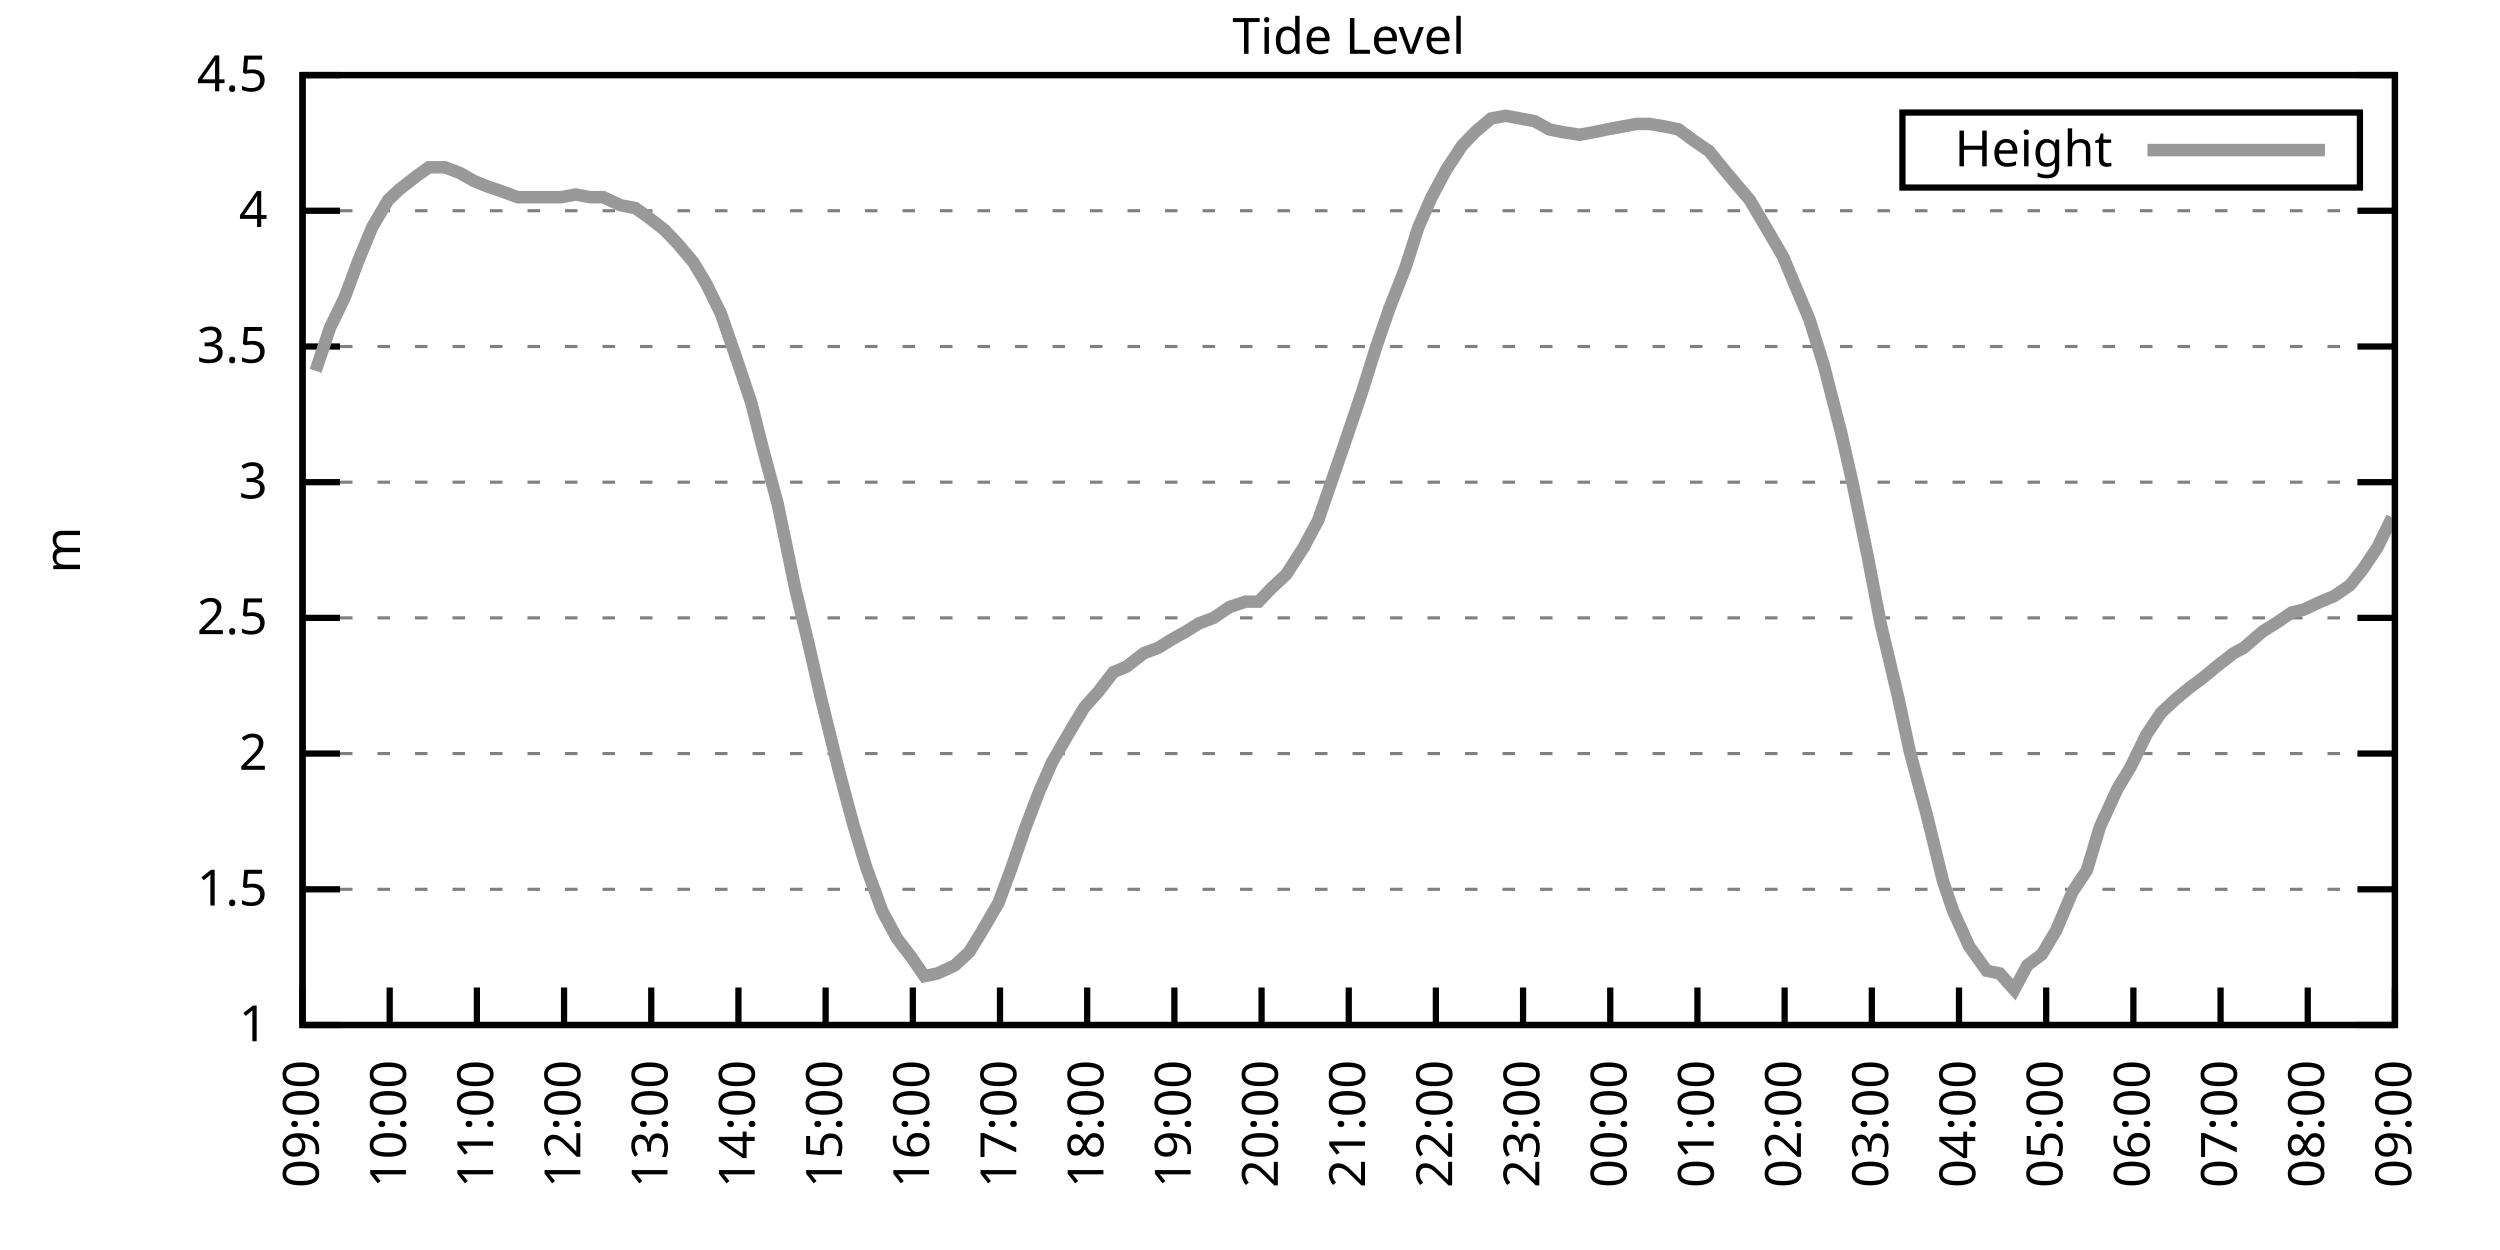
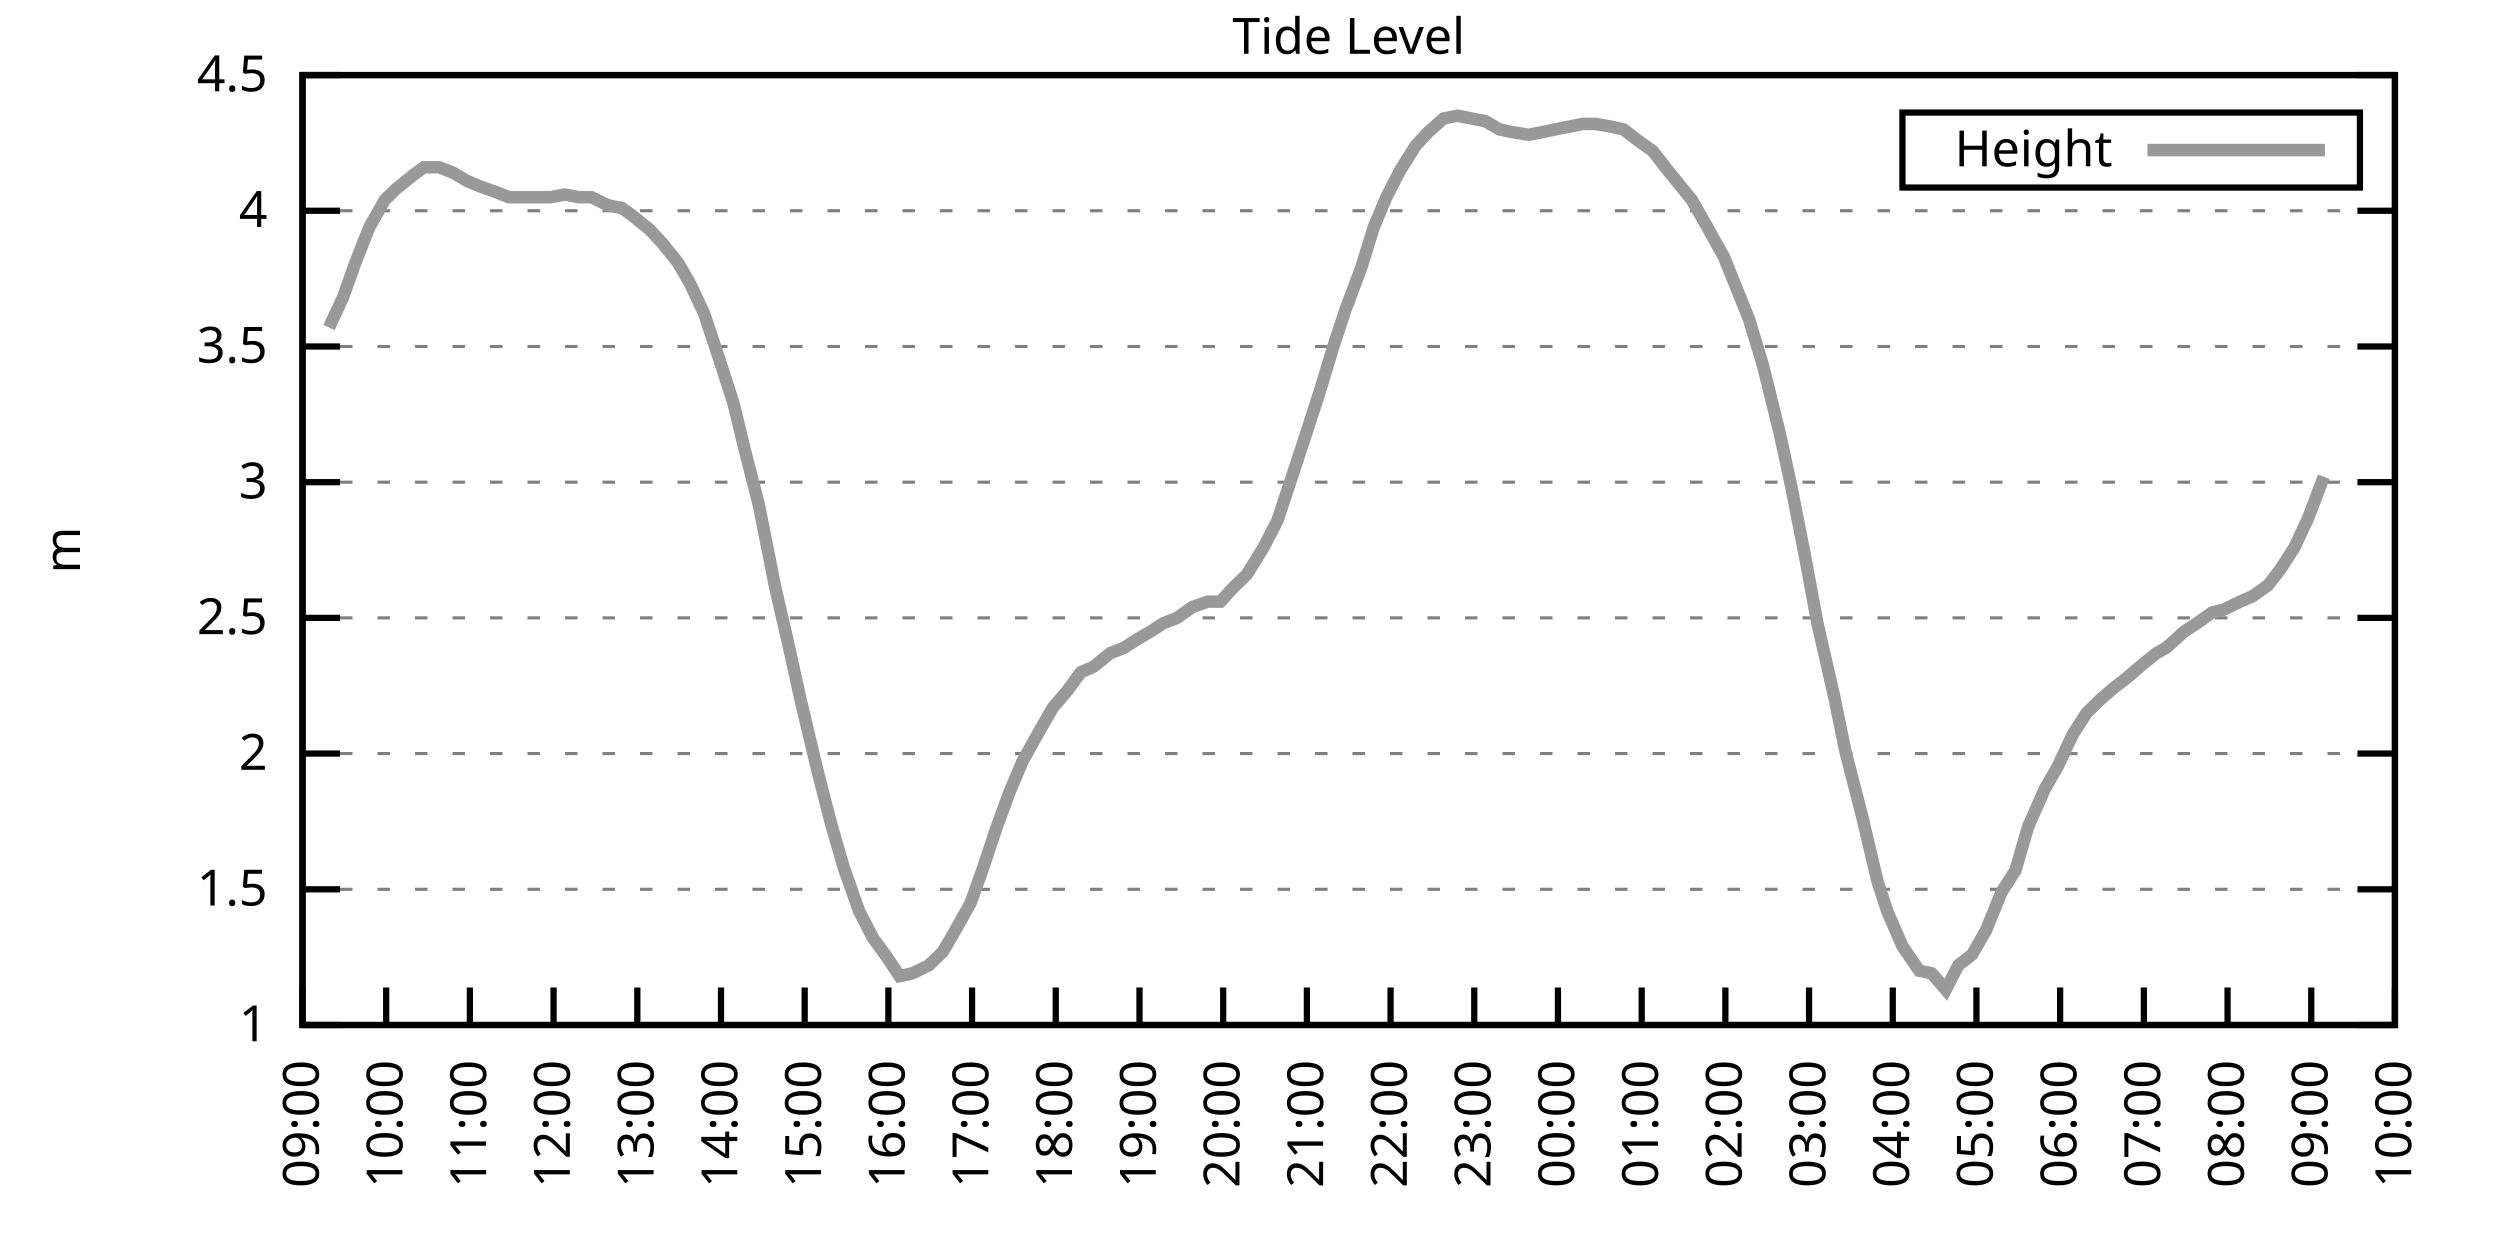
<svg xmlns="http://www.w3.org/2000/svg" xmlns:xlink="http://www.w3.org/1999/xlink" width="400" height="200" viewBox="0 0 400 200">
  <g id="gnuplot_canvas">
    <rect x="0" y="0" width="400" height="200" fill="none" />
    <defs>
      <circle id="gpDot" r="0.5" stroke-width="0.5" stroke="currentColor" />
      <path id="gpPt0" stroke-width="0.333" stroke="currentColor" d="M-1,0 h2 M0,-1 v2" />
      <path id="gpPt1" stroke-width="0.333" stroke="currentColor" d="M-1,-1 L1,1 M1,-1 L-1,1" />
      <path id="gpPt2" stroke-width="0.333" stroke="currentColor" d="M-1,0 L1,0 M0,-1 L0,1 M-1,-1 L1,1 M-1,1 L1,-1" />
      <rect id="gpPt3" stroke-width="0.333" stroke="currentColor" x="-1" y="-1" width="2" height="2" />
      <rect id="gpPt4" stroke-width="0.333" stroke="currentColor" fill="currentColor" x="-1" y="-1" width="2" height="2" />
      <circle id="gpPt5" stroke-width="0.333" stroke="currentColor" cx="0" cy="0" r="1" />
      <use xlink:href="#gpPt5" id="gpPt6" fill="currentColor" stroke="none" />
      <path id="gpPt7" stroke-width="0.333" stroke="currentColor" d="M0,-1.33 L-1.33,0.67 L1.33,0.67 z" />
      <use xlink:href="#gpPt7" id="gpPt8" fill="currentColor" stroke="none" />
      <use xlink:href="#gpPt7" id="gpPt9" stroke="currentColor" transform="rotate(180)" />
      <use xlink:href="#gpPt9" id="gpPt10" fill="currentColor" stroke="none" />
      <use xlink:href="#gpPt3" id="gpPt11" stroke="currentColor" transform="rotate(45)" />
      <use xlink:href="#gpPt11" id="gpPt12" fill="currentColor" stroke="none" />
      <path id="gpPt13" stroke-width="0.333" stroke="currentColor" d="M0,1.330 L1.265,0.411 L0.782,-1.067 L-0.782,-1.076 L-1.265,0.411 z" />
      <use xlink:href="#gpPt13" id="gpPt14" fill="currentColor" stroke="none" />
      <filter id="textbox" filterUnits="objectBoundingBox" x="0" y="0" height="1" width="1">
        <feFlood flood-color="white" flood-opacity="1" result="bgnd" />
        <feComposite in="SourceGraphic" in2="bgnd" operator="atop" />
      </filter>
      <filter id="greybox" filterUnits="objectBoundingBox" x="0" y="0" height="1" width="1">
        <feFlood flood-color="lightgrey" flood-opacity="1" result="grey" />
        <feComposite in="SourceGraphic" in2="grey" operator="atop" />
      </filter>
    </defs>
    <g fill="none" color="white" stroke="currentColor" stroke-width="1.00" stroke-linecap="butt" stroke-linejoin="miter">
</g>
    <g fill="none" color="black" stroke="currentColor" stroke-width="1.00" stroke-linecap="butt" stroke-linejoin="miter">
      <g stroke="none" shape-rendering="crispEdges">
        <polygon fill="rgb(255, 255, 255)" points="48.40,164.00 383.18,164.00 383.18,12.02 48.40,12.02 " />
      </g>
    </g>
    <g fill="none" color="black" stroke="currentColor" stroke-width="1.00" stroke-linecap="butt" stroke-linejoin="miter">
</g>
    <g fill="none" color="black" stroke="black" stroke-width="0.50" stroke-linecap="butt" stroke-linejoin="miter">
</g>
    <g fill="none" color="gray" stroke="currentColor" stroke-width="0.50" stroke-linecap="butt" stroke-linejoin="miter">
      <path stroke="gray" stroke-dasharray="2,4" class="gridline" d="M48.40,164.00 L383.19,164.00  " />
    </g>
    <g fill="none" color="gray" stroke="gray" stroke-width="1.00" stroke-linecap="butt" stroke-linejoin="miter">
</g>
    <g fill="none" color="black" stroke="currentColor" stroke-width="1.00" stroke-linecap="butt" stroke-linejoin="miter">
      <path stroke="black" d="M48.40,164.00 L54.40,164.00 M383.19,164.00 L377.19,164.00  " />
      <g transform="translate(42.80,166.60)" stroke="none" fill="black" font-family="Sans" font-size="8.00" text-anchor="end">
        <text>
          <tspan font-family="Sans"> 1</tspan>
        </text>
      </g>
    </g>
    <g fill="none" color="black" stroke="currentColor" stroke-width="1.00" stroke-linecap="butt" stroke-linejoin="miter">
</g>
    <g fill="none" color="black" stroke="black" stroke-width="0.50" stroke-linecap="butt" stroke-linejoin="miter">
</g>
    <g fill="none" color="gray" stroke="currentColor" stroke-width="0.50" stroke-linecap="butt" stroke-linejoin="miter">
      <path stroke="gray" stroke-dasharray="2,4" class="gridline" d="M48.40,142.29 L383.19,142.29  " />
    </g>
    <g fill="none" color="gray" stroke="gray" stroke-width="1.00" stroke-linecap="butt" stroke-linejoin="miter">
</g>
    <g fill="none" color="black" stroke="currentColor" stroke-width="1.00" stroke-linecap="butt" stroke-linejoin="miter">
      <path stroke="black" d="M48.40,142.29 L54.40,142.29 M383.19,142.29 L377.19,142.29  " />
      <g transform="translate(42.80,144.89)" stroke="none" fill="black" font-family="Sans" font-size="8.00" text-anchor="end">
        <text>
          <tspan font-family="Sans"> 1.5</tspan>
        </text>
      </g>
    </g>
    <g fill="none" color="black" stroke="currentColor" stroke-width="1.00" stroke-linecap="butt" stroke-linejoin="miter">
</g>
    <g fill="none" color="black" stroke="black" stroke-width="0.50" stroke-linecap="butt" stroke-linejoin="miter">
</g>
    <g fill="none" color="gray" stroke="currentColor" stroke-width="0.50" stroke-linecap="butt" stroke-linejoin="miter">
      <path stroke="gray" stroke-dasharray="2,4" class="gridline" d="M48.40,120.57 L383.19,120.57  " />
    </g>
    <g fill="none" color="gray" stroke="gray" stroke-width="1.00" stroke-linecap="butt" stroke-linejoin="miter">
</g>
    <g fill="none" color="black" stroke="currentColor" stroke-width="1.00" stroke-linecap="butt" stroke-linejoin="miter">
      <path stroke="black" d="M48.40,120.57 L54.40,120.57 M383.19,120.57 L377.19,120.57  " />
      <g transform="translate(42.80,123.17)" stroke="none" fill="black" font-family="Sans" font-size="8.00" text-anchor="end">
        <text>
          <tspan font-family="Sans"> 2</tspan>
        </text>
      </g>
    </g>
    <g fill="none" color="black" stroke="currentColor" stroke-width="1.00" stroke-linecap="butt" stroke-linejoin="miter">
</g>
    <g fill="none" color="black" stroke="black" stroke-width="0.50" stroke-linecap="butt" stroke-linejoin="miter">
</g>
    <g fill="none" color="gray" stroke="currentColor" stroke-width="0.50" stroke-linecap="butt" stroke-linejoin="miter">
      <path stroke="gray" stroke-dasharray="2,4" class="gridline" d="M48.40,98.86 L383.19,98.86  " />
    </g>
    <g fill="none" color="gray" stroke="gray" stroke-width="1.00" stroke-linecap="butt" stroke-linejoin="miter">
</g>
    <g fill="none" color="black" stroke="currentColor" stroke-width="1.00" stroke-linecap="butt" stroke-linejoin="miter">
      <path stroke="black" d="M48.40,98.86 L54.40,98.86 M383.19,98.86 L377.19,98.86  " />
      <g transform="translate(42.80,101.46)" stroke="none" fill="black" font-family="Sans" font-size="8.00" text-anchor="end">
        <text>
          <tspan font-family="Sans"> 2.5</tspan>
        </text>
      </g>
    </g>
    <g fill="none" color="black" stroke="currentColor" stroke-width="1.00" stroke-linecap="butt" stroke-linejoin="miter">
</g>
    <g fill="none" color="black" stroke="black" stroke-width="0.50" stroke-linecap="butt" stroke-linejoin="miter">
</g>
    <g fill="none" color="gray" stroke="currentColor" stroke-width="0.50" stroke-linecap="butt" stroke-linejoin="miter">
      <path stroke="gray" stroke-dasharray="2,4" class="gridline" d="M48.40,77.15 L383.19,77.15  " />
    </g>
    <g fill="none" color="gray" stroke="gray" stroke-width="1.00" stroke-linecap="butt" stroke-linejoin="miter">
</g>
    <g fill="none" color="black" stroke="currentColor" stroke-width="1.00" stroke-linecap="butt" stroke-linejoin="miter">
      <path stroke="black" d="M48.40,77.15 L54.40,77.15 M383.19,77.15 L377.19,77.15  " />
      <g transform="translate(42.80,79.75)" stroke="none" fill="black" font-family="Sans" font-size="8.00" text-anchor="end">
        <text>
          <tspan font-family="Sans"> 3</tspan>
        </text>
      </g>
    </g>
    <g fill="none" color="black" stroke="currentColor" stroke-width="1.00" stroke-linecap="butt" stroke-linejoin="miter">
</g>
    <g fill="none" color="black" stroke="black" stroke-width="0.50" stroke-linecap="butt" stroke-linejoin="miter">
</g>
    <g fill="none" color="gray" stroke="currentColor" stroke-width="0.50" stroke-linecap="butt" stroke-linejoin="miter">
      <path stroke="gray" stroke-dasharray="2,4" class="gridline" d="M48.40,55.44 L383.19,55.44  " />
    </g>
    <g fill="none" color="gray" stroke="gray" stroke-width="1.00" stroke-linecap="butt" stroke-linejoin="miter">
</g>
    <g fill="none" color="black" stroke="currentColor" stroke-width="1.00" stroke-linecap="butt" stroke-linejoin="miter">
      <path stroke="black" d="M48.40,55.44 L54.40,55.44 M383.19,55.44 L377.19,55.44  " />
      <g transform="translate(42.80,58.04)" stroke="none" fill="black" font-family="Sans" font-size="8.00" text-anchor="end">
        <text>
          <tspan font-family="Sans"> 3.5</tspan>
        </text>
      </g>
    </g>
    <g fill="none" color="black" stroke="currentColor" stroke-width="1.00" stroke-linecap="butt" stroke-linejoin="miter">
</g>
    <g fill="none" color="black" stroke="black" stroke-width="0.50" stroke-linecap="butt" stroke-linejoin="miter">
</g>
    <g fill="none" color="gray" stroke="currentColor" stroke-width="0.50" stroke-linecap="butt" stroke-linejoin="miter">
      <path stroke="gray" stroke-dasharray="2,4" class="gridline" d="M48.40,33.72 L383.19,33.72  " />
    </g>
    <g fill="none" color="gray" stroke="gray" stroke-width="1.00" stroke-linecap="butt" stroke-linejoin="miter">
</g>
    <g fill="none" color="black" stroke="currentColor" stroke-width="1.00" stroke-linecap="butt" stroke-linejoin="miter">
      <path stroke="black" d="M48.40,33.72 L54.40,33.72 M383.19,33.72 L377.19,33.72  " />
      <g transform="translate(42.80,36.32)" stroke="none" fill="black" font-family="Sans" font-size="8.00" text-anchor="end">
        <text>
          <tspan font-family="Sans"> 4</tspan>
        </text>
      </g>
    </g>
    <g fill="none" color="black" stroke="currentColor" stroke-width="1.00" stroke-linecap="butt" stroke-linejoin="miter">
</g>
    <g fill="none" color="black" stroke="black" stroke-width="0.50" stroke-linecap="butt" stroke-linejoin="miter">
</g>
    <g fill="none" color="gray" stroke="currentColor" stroke-width="0.50" stroke-linecap="butt" stroke-linejoin="miter">
      <path stroke="gray" stroke-dasharray="2,4" class="gridline" d="M48.40,12.01 L383.19,12.01  " />
    </g>
    <g fill="none" color="gray" stroke="gray" stroke-width="1.00" stroke-linecap="butt" stroke-linejoin="miter">
</g>
    <g fill="none" color="black" stroke="currentColor" stroke-width="1.00" stroke-linecap="butt" stroke-linejoin="miter">
      <path stroke="black" d="M48.40,12.01 L54.40,12.01 M383.19,12.01 L377.19,12.01  " />
      <g transform="translate(42.80,14.61)" stroke="none" fill="black" font-family="Sans" font-size="8.00" text-anchor="end">
        <text>
          <tspan font-family="Sans"> 4.5</tspan>
        </text>
      </g>
    </g>
    <g fill="none" color="black" stroke="currentColor" stroke-width="1.00" stroke-linecap="butt" stroke-linejoin="miter">
      <path stroke="black" d="M48.40,164.00 L48.40,158.00  " />
      <g transform="translate(51.00,169.60) rotate(270.00)" stroke="none" fill="black" font-family="Sans" font-size="8.00" text-anchor="end">
        <text>
          <tspan font-family="Sans">09:00</tspan>
        </text>
      </g>
    </g>
    <g fill="none" color="black" stroke="currentColor" stroke-width="1.00" stroke-linecap="butt" stroke-linejoin="miter">
-       <path stroke="black" d="M62.35,164.00 L62.35,158.00  " />
-       <g transform="translate(64.95,169.60) rotate(270.00)" stroke="none" fill="black" font-family="Sans" font-size="8.00" text-anchor="end">
+       <path stroke="black" d="M61.79,164.00 L61.79,158.00  " />
+       <g transform="translate(64.39,169.60) rotate(270.00)" stroke="none" fill="black" font-family="Sans" font-size="8.00" text-anchor="end">
        <text>
          <tspan font-family="Sans">10:00</tspan>
        </text>
      </g>
    </g>
    <g fill="none" color="black" stroke="currentColor" stroke-width="1.00" stroke-linecap="butt" stroke-linejoin="miter">
-       <path stroke="black" d="M76.30,164.00 L76.30,158.00  " />
-       <g transform="translate(78.90,169.60) rotate(270.00)" stroke="none" fill="black" font-family="Sans" font-size="8.00" text-anchor="end">
+       <path stroke="black" d="M75.18,164.00 L75.18,158.00  " />
+       <g transform="translate(77.78,169.60) rotate(270.00)" stroke="none" fill="black" font-family="Sans" font-size="8.00" text-anchor="end">
        <text>
          <tspan font-family="Sans">11:00</tspan>
        </text>
      </g>
    </g>
    <g fill="none" color="black" stroke="currentColor" stroke-width="1.00" stroke-linecap="butt" stroke-linejoin="miter">
-       <path stroke="black" d="M90.25,164.00 L90.25,158.00  " />
-       <g transform="translate(92.85,169.60) rotate(270.00)" stroke="none" fill="black" font-family="Sans" font-size="8.00" text-anchor="end">
+       <path stroke="black" d="M88.57,164.00 L88.57,158.00  " />
+       <g transform="translate(91.17,169.60) rotate(270.00)" stroke="none" fill="black" font-family="Sans" font-size="8.00" text-anchor="end">
        <text>
          <tspan font-family="Sans">12:00</tspan>
        </text>
      </g>
    </g>
    <g fill="none" color="black" stroke="currentColor" stroke-width="1.00" stroke-linecap="butt" stroke-linejoin="miter">
-       <path stroke="black" d="M104.20,164.00 L104.20,158.00  " />
-       <g transform="translate(106.80,169.60) rotate(270.00)" stroke="none" fill="black" font-family="Sans" font-size="8.00" text-anchor="end">
+       <path stroke="black" d="M101.97,164.00 L101.97,158.00  " />
+       <g transform="translate(104.57,169.60) rotate(270.00)" stroke="none" fill="black" font-family="Sans" font-size="8.00" text-anchor="end">
        <text>
          <tspan font-family="Sans">13:00</tspan>
        </text>
      </g>
    </g>
    <g fill="none" color="black" stroke="currentColor" stroke-width="1.00" stroke-linecap="butt" stroke-linejoin="miter">
-       <path stroke="black" d="M118.15,164.00 L118.15,158.00  " />
-       <g transform="translate(120.75,169.60) rotate(270.00)" stroke="none" fill="black" font-family="Sans" font-size="8.00" text-anchor="end">
+       <path stroke="black" d="M115.36,164.00 L115.36,158.00  " />
+       <g transform="translate(117.96,169.60) rotate(270.00)" stroke="none" fill="black" font-family="Sans" font-size="8.00" text-anchor="end">
        <text>
          <tspan font-family="Sans">14:00</tspan>
        </text>
      </g>
    </g>
    <g fill="none" color="black" stroke="currentColor" stroke-width="1.00" stroke-linecap="butt" stroke-linejoin="miter">
-       <path stroke="black" d="M132.10,164.00 L132.10,158.00  " />
-       <g transform="translate(134.70,169.60) rotate(270.00)" stroke="none" fill="black" font-family="Sans" font-size="8.00" text-anchor="end">
+       <path stroke="black" d="M128.75,164.00 L128.75,158.00  " />
+       <g transform="translate(131.35,169.60) rotate(270.00)" stroke="none" fill="black" font-family="Sans" font-size="8.00" text-anchor="end">
        <text>
          <tspan font-family="Sans">15:00</tspan>
        </text>
      </g>
    </g>
    <g fill="none" color="black" stroke="currentColor" stroke-width="1.00" stroke-linecap="butt" stroke-linejoin="miter">
-       <path stroke="black" d="M146.05,164.00 L146.05,158.00  " />
-       <g transform="translate(148.65,169.60) rotate(270.00)" stroke="none" fill="black" font-family="Sans" font-size="8.00" text-anchor="end">
+       <path stroke="black" d="M142.14,164.00 L142.14,158.00  " />
+       <g transform="translate(144.74,169.60) rotate(270.00)" stroke="none" fill="black" font-family="Sans" font-size="8.00" text-anchor="end">
        <text>
          <tspan font-family="Sans">16:00</tspan>
        </text>
      </g>
    </g>
    <g fill="none" color="black" stroke="currentColor" stroke-width="1.00" stroke-linecap="butt" stroke-linejoin="miter">
-       <path stroke="black" d="M160.00,164.00 L160.00,158.00  " />
-       <g transform="translate(162.60,169.60) rotate(270.00)" stroke="none" fill="black" font-family="Sans" font-size="8.00" text-anchor="end">
+       <path stroke="black" d="M155.53,164.00 L155.53,158.00  " />
+       <g transform="translate(158.13,169.60) rotate(270.00)" stroke="none" fill="black" font-family="Sans" font-size="8.00" text-anchor="end">
        <text>
          <tspan font-family="Sans">17:00</tspan>
        </text>
      </g>
    </g>
    <g fill="none" color="black" stroke="currentColor" stroke-width="1.00" stroke-linecap="butt" stroke-linejoin="miter">
-       <path stroke="black" d="M173.95,164.00 L173.95,158.00  " />
-       <g transform="translate(176.55,169.60) rotate(270.00)" stroke="none" fill="black" font-family="Sans" font-size="8.00" text-anchor="end">
+       <path stroke="black" d="M168.92,164.00 L168.92,158.00  " />
+       <g transform="translate(171.52,169.60) rotate(270.00)" stroke="none" fill="black" font-family="Sans" font-size="8.00" text-anchor="end">
        <text>
          <tspan font-family="Sans">18:00</tspan>
        </text>
      </g>
    </g>
    <g fill="none" color="black" stroke="currentColor" stroke-width="1.00" stroke-linecap="butt" stroke-linejoin="miter">
-       <path stroke="black" d="M187.90,164.00 L187.90,158.00  " />
-       <g transform="translate(190.50,169.60) rotate(270.00)" stroke="none" fill="black" font-family="Sans" font-size="8.00" text-anchor="end">
+       <path stroke="black" d="M182.32,164.00 L182.32,158.00  " />
+       <g transform="translate(184.92,169.60) rotate(270.00)" stroke="none" fill="black" font-family="Sans" font-size="8.00" text-anchor="end">
        <text>
          <tspan font-family="Sans">19:00</tspan>
        </text>
      </g>
    </g>
    <g fill="none" color="black" stroke="currentColor" stroke-width="1.00" stroke-linecap="butt" stroke-linejoin="miter">
-       <path stroke="black" d="M201.85,164.00 L201.85,158.00  " />
-       <g transform="translate(204.45,169.60) rotate(270.00)" stroke="none" fill="black" font-family="Sans" font-size="8.00" text-anchor="end">
+       <path stroke="black" d="M195.71,164.00 L195.71,158.00  " />
+       <g transform="translate(198.31,169.60) rotate(270.00)" stroke="none" fill="black" font-family="Sans" font-size="8.00" text-anchor="end">
        <text>
          <tspan font-family="Sans">20:00</tspan>
        </text>
      </g>
    </g>
    <g fill="none" color="black" stroke="currentColor" stroke-width="1.00" stroke-linecap="butt" stroke-linejoin="miter">
-       <path stroke="black" d="M215.80,164.00 L215.80,158.00  " />
-       <g transform="translate(218.40,169.60) rotate(270.00)" stroke="none" fill="black" font-family="Sans" font-size="8.00" text-anchor="end">
+       <path stroke="black" d="M209.10,164.00 L209.10,158.00  " />
+       <g transform="translate(211.70,169.60) rotate(270.00)" stroke="none" fill="black" font-family="Sans" font-size="8.00" text-anchor="end">
        <text>
          <tspan font-family="Sans">21:00</tspan>
        </text>
      </g>
    </g>
    <g fill="none" color="black" stroke="currentColor" stroke-width="1.00" stroke-linecap="butt" stroke-linejoin="miter">
-       <path stroke="black" d="M229.74,164.00 L229.74,158.00  " />
-       <g transform="translate(232.34,169.60) rotate(270.00)" stroke="none" fill="black" font-family="Sans" font-size="8.00" text-anchor="end">
+       <path stroke="black" d="M222.49,164.00 L222.49,158.00  " />
+       <g transform="translate(225.09,169.60) rotate(270.00)" stroke="none" fill="black" font-family="Sans" font-size="8.00" text-anchor="end">
        <text>
          <tspan font-family="Sans">22:00</tspan>
        </text>
      </g>
    </g>
    <g fill="none" color="black" stroke="currentColor" stroke-width="1.00" stroke-linecap="butt" stroke-linejoin="miter">
-       <path stroke="black" d="M243.69,164.00 L243.69,158.00  " />
-       <g transform="translate(246.29,169.60) rotate(270.00)" stroke="none" fill="black" font-family="Sans" font-size="8.00" text-anchor="end">
+       <path stroke="black" d="M235.88,164.00 L235.88,158.00  " />
+       <g transform="translate(238.48,169.60) rotate(270.00)" stroke="none" fill="black" font-family="Sans" font-size="8.00" text-anchor="end">
        <text>
          <tspan font-family="Sans">23:00</tspan>
        </text>
      </g>
    </g>
    <g fill="none" color="black" stroke="currentColor" stroke-width="1.00" stroke-linecap="butt" stroke-linejoin="miter">
-       <path stroke="black" d="M257.64,164.00 L257.64,158.00  " />
-       <g transform="translate(260.24,169.60) rotate(270.00)" stroke="none" fill="black" font-family="Sans" font-size="8.00" text-anchor="end">
+       <path stroke="black" d="M249.27,164.00 L249.27,158.00  " />
+       <g transform="translate(251.87,169.60) rotate(270.00)" stroke="none" fill="black" font-family="Sans" font-size="8.00" text-anchor="end">
        <text>
          <tspan font-family="Sans">00:00</tspan>
        </text>
      </g>
    </g>
    <g fill="none" color="black" stroke="currentColor" stroke-width="1.00" stroke-linecap="butt" stroke-linejoin="miter">
-       <path stroke="black" d="M271.59,164.00 L271.59,158.00  " />
-       <g transform="translate(274.19,169.60) rotate(270.00)" stroke="none" fill="black" font-family="Sans" font-size="8.00" text-anchor="end">
+       <path stroke="black" d="M262.67,164.00 L262.67,158.00  " />
+       <g transform="translate(265.27,169.60) rotate(270.00)" stroke="none" fill="black" font-family="Sans" font-size="8.00" text-anchor="end">
        <text>
          <tspan font-family="Sans">01:00</tspan>
        </text>
      </g>
    </g>
    <g fill="none" color="black" stroke="currentColor" stroke-width="1.00" stroke-linecap="butt" stroke-linejoin="miter">
-       <path stroke="black" d="M285.54,164.00 L285.54,158.00  " />
-       <g transform="translate(288.14,169.60) rotate(270.00)" stroke="none" fill="black" font-family="Sans" font-size="8.00" text-anchor="end">
+       <path stroke="black" d="M276.06,164.00 L276.06,158.00  " />
+       <g transform="translate(278.66,169.60) rotate(270.00)" stroke="none" fill="black" font-family="Sans" font-size="8.00" text-anchor="end">
        <text>
          <tspan font-family="Sans">02:00</tspan>
        </text>
      </g>
    </g>
    <g fill="none" color="black" stroke="currentColor" stroke-width="1.00" stroke-linecap="butt" stroke-linejoin="miter">
-       <path stroke="black" d="M299.49,164.00 L299.49,158.00  " />
-       <g transform="translate(302.09,169.60) rotate(270.00)" stroke="none" fill="black" font-family="Sans" font-size="8.00" text-anchor="end">
+       <path stroke="black" d="M289.45,164.00 L289.45,158.00  " />
+       <g transform="translate(292.05,169.60) rotate(270.00)" stroke="none" fill="black" font-family="Sans" font-size="8.00" text-anchor="end">
        <text>
          <tspan font-family="Sans">03:00</tspan>
        </text>
      </g>
    </g>
    <g fill="none" color="black" stroke="currentColor" stroke-width="1.00" stroke-linecap="butt" stroke-linejoin="miter">
-       <path stroke="black" d="M313.44,164.00 L313.44,158.00  " />
-       <g transform="translate(316.04,169.60) rotate(270.00)" stroke="none" fill="black" font-family="Sans" font-size="8.00" text-anchor="end">
+       <path stroke="black" d="M302.84,164.00 L302.84,158.00  " />
+       <g transform="translate(305.44,169.60) rotate(270.00)" stroke="none" fill="black" font-family="Sans" font-size="8.00" text-anchor="end">
        <text>
          <tspan font-family="Sans">04:00</tspan>
        </text>
      </g>
    </g>
    <g fill="none" color="black" stroke="currentColor" stroke-width="1.00" stroke-linecap="butt" stroke-linejoin="miter">
-       <path stroke="black" d="M327.39,164.00 L327.39,158.00  " />
-       <g transform="translate(329.99,169.60) rotate(270.00)" stroke="none" fill="black" font-family="Sans" font-size="8.00" text-anchor="end">
+       <path stroke="black" d="M316.23,164.00 L316.23,158.00  " />
+       <g transform="translate(318.83,169.60) rotate(270.00)" stroke="none" fill="black" font-family="Sans" font-size="8.00" text-anchor="end">
        <text>
          <tspan font-family="Sans">05:00</tspan>
        </text>
      </g>
    </g>
    <g fill="none" color="black" stroke="currentColor" stroke-width="1.00" stroke-linecap="butt" stroke-linejoin="miter">
-       <path stroke="black" d="M341.34,164.00 L341.34,158.00  " />
-       <g transform="translate(343.94,169.60) rotate(270.00)" stroke="none" fill="black" font-family="Sans" font-size="8.00" text-anchor="end">
+       <path stroke="black" d="M329.62,164.00 L329.62,158.00  " />
+       <g transform="translate(332.22,169.60) rotate(270.00)" stroke="none" fill="black" font-family="Sans" font-size="8.00" text-anchor="end">
        <text>
          <tspan font-family="Sans">06:00</tspan>
        </text>
      </g>
    </g>
    <g fill="none" color="black" stroke="currentColor" stroke-width="1.00" stroke-linecap="butt" stroke-linejoin="miter">
-       <path stroke="black" d="M355.29,164.00 L355.29,158.00  " />
-       <g transform="translate(357.89,169.60) rotate(270.00)" stroke="none" fill="black" font-family="Sans" font-size="8.00" text-anchor="end">
+       <path stroke="black" d="M343.02,164.00 L343.02,158.00  " />
+       <g transform="translate(345.62,169.60) rotate(270.00)" stroke="none" fill="black" font-family="Sans" font-size="8.00" text-anchor="end">
        <text>
          <tspan font-family="Sans">07:00</tspan>
        </text>
      </g>
    </g>
    <g fill="none" color="black" stroke="currentColor" stroke-width="1.00" stroke-linecap="butt" stroke-linejoin="miter">
-       <path stroke="black" d="M369.24,164.00 L369.24,158.00  " />
-       <g transform="translate(371.84,169.60) rotate(270.00)" stroke="none" fill="black" font-family="Sans" font-size="8.00" text-anchor="end">
+       <path stroke="black" d="M356.41,164.00 L356.41,158.00  " />
+       <g transform="translate(359.01,169.60) rotate(270.00)" stroke="none" fill="black" font-family="Sans" font-size="8.00" text-anchor="end">
        <text>
          <tspan font-family="Sans">08:00</tspan>
+         </text>
+       </g>
+     </g>
+     <g fill="none" color="black" stroke="currentColor" stroke-width="1.00" stroke-linecap="butt" stroke-linejoin="miter">
+       <path stroke="black" d="M369.80,164.00 L369.80,158.00  " />
+       <g transform="translate(372.40,169.60) rotate(270.00)" stroke="none" fill="black" font-family="Sans" font-size="8.00" text-anchor="end">
+         <text>
+           <tspan font-family="Sans">09:00</tspan>
        </text>
      </g>
    </g>
    <g fill="none" color="black" stroke="currentColor" stroke-width="1.00" stroke-linecap="butt" stroke-linejoin="miter">
      <path stroke="black" d="M383.19,164.00 L383.19,158.00  " />
      <g transform="translate(385.79,169.60) rotate(270.00)" stroke="none" fill="black" font-family="Sans" font-size="8.00" text-anchor="end">
        <text>
-           <tspan font-family="Sans">09:00</tspan>
+           <tspan font-family="Sans">10:00</tspan>
        </text>
      </g>
    </g>
    <g fill="none" color="black" stroke="currentColor" stroke-width="1.00" stroke-linecap="butt" stroke-linejoin="miter">
</g>
    <g fill="none" color="black" stroke="currentColor" stroke-width="1.00" stroke-linecap="butt" stroke-linejoin="miter">
      <path stroke="black" d="M48.40,12.01 L48.40,164.00 L383.19,164.00 L383.19,12.01 L48.40,12.01 Z  " />
    </g>
    <g fill="none" color="black" stroke="currentColor" stroke-width="1.00" stroke-linecap="butt" stroke-linejoin="miter">
</g>
    <g fill="none" color="black" stroke="currentColor" stroke-width="1.00" stroke-linecap="butt" stroke-linejoin="miter">
      <path stroke="black" d="M304.39,30.01 L304.39,18.01 L377.59,18.01 L377.59,30.01 L304.39,30.01 Z  " />
    </g>
    <g id="Tide_level_plot_1">
      <g fill="none" color="white" stroke="black" stroke-width="2.00" stroke-linecap="butt" stroke-linejoin="miter">
</g>
      <g fill="none" color="black" stroke="currentColor" stroke-width="2.00" stroke-linecap="butt" stroke-linejoin="miter">
        <g transform="translate(337.99,26.61)" stroke="none" fill="black" font-family="Sans" font-size="8.00" text-anchor="end">
          <text>
            <tspan font-family="Sans">Height</tspan>
          </text>
        </g>
      </g>
      <g fill="none" color="black" stroke="currentColor" stroke-width="2.00" stroke-linecap="butt" stroke-linejoin="miter">
-         <path stroke="rgb(153, 153, 153)" d="M343.59,24.01 L371.99,24.01 M50.49,59.34 L52.82,52.40 L55.14,47.62 L57.23,41.97 L59.56,36.33 L62.12,31.99   L63.98,30.25 L66.77,28.08 L68.63,26.77 L71.18,26.77 L73.51,27.64 L75.83,28.95 L77.93,29.81 L80.48,30.68   L82.81,31.55 L85.13,31.55 L87.46,31.55 L89.78,31.55 L92.11,31.12 L94.43,31.55 L96.53,31.55 L99.32,32.85   L101.64,33.29 L103.50,34.59 L106.29,36.76 L108.38,38.93 L110.94,41.97 L113.03,45.45 L115.36,50.22 L117.92,57.61   L120.24,64.56 L122.10,71.94 L124.43,80.62 L127.22,94.08 L129.31,102.77 L131.40,111.89 L134.19,123.18 L136.51,131.86   L138.61,138.81 L141.16,145.76 L143.49,150.10 L145.81,153.14 L147.91,156.18 L150.00,155.75 L152.79,154.45 L155.11,152.28   L156.97,149.24 L159.76,144.46 L161.86,138.81 L163.95,132.73 L166.27,126.65 L168.37,121.88 L171.39,116.67 L173.48,113.19   L175.81,110.59 L178.13,107.55 L180.22,106.68 L183.01,104.51 L185.34,103.64 L187.43,102.34 L189.76,101.03 L191.85,99.73   L194.17,98.86 L196.73,97.12 L199.29,96.26 L201.38,96.26 L203.47,94.08 L205.80,91.91 L208.59,87.57 L210.91,83.23   L213.01,77.15 L215.10,71.07 L217.89,62.82 L220.21,55.44 L222.30,49.36 L224.86,42.84 L226.95,36.33 L229.05,31.55   L231.37,27.21 L233.93,23.30 L236.02,21.13 L238.58,18.96 L240.90,18.52 L243.23,18.96 L245.55,19.39 L247.88,20.70   L249.97,21.13 L252.76,21.56 L255.09,21.13 L257.18,20.70 L259.50,20.26 L261.83,19.83 L263.92,19.83 L266.48,20.26   L268.57,20.70 L270.90,22.43 L273.45,24.17 L275.55,26.77 L278.10,29.81 L279.96,31.99 L282.52,36.33 L285.31,41.11   L286.94,45.01 L289.50,51.09 L291.82,58.48 L294.61,69.33 L296.47,77.58 L298.80,88.87 L300.89,99.73 L303.68,111.45   L305.54,120.14 L308.33,130.56 L310.88,140.98 L312.51,145.76 L315.07,151.41 L317.86,155.31 L319.95,155.75 L322.28,158.35   L324.37,154.45 L326.69,152.71 L329.02,148.80 L331.58,142.72 L333.90,139.25 L335.99,132.30 L338.78,126.22 L340.88,122.75   L343.43,117.53 L345.76,114.06 L348.08,111.89 L350.18,110.15 L352.50,108.42 L354.59,106.68 L357.38,104.51 L359.01,103.64   L362.03,101.03 L364.13,99.73 L366.68,97.99 L368.54,97.56 L371.33,96.26 L373.43,95.39 L375.98,93.65 L378.08,91.04   L380.40,87.57 L382.73,82.79  " />
+         <path stroke="rgb(153, 153, 153)" d="M343.59,24.01 L371.99,24.01 M52.64,52.40 L54.87,47.62 L56.88,41.97 L59.11,36.33 L61.57,31.99 L63.35,30.25   L66.03,28.08 L67.82,26.77 L70.27,26.77 L72.50,27.64 L74.74,28.95 L76.75,29.81 L79.20,30.68 L81.43,31.55   L83.66,31.55 L85.90,31.55 L88.13,31.55 L90.36,31.12 L92.59,31.55 L94.60,31.55 L97.28,32.85 L99.51,33.29   L101.30,34.59 L103.98,36.76 L105.98,38.93 L108.44,41.97 L110.45,45.45 L112.68,50.22 L115.13,57.61 L117.37,64.56   L119.15,71.94 L121.38,80.62 L124.06,94.08 L126.07,102.77 L128.08,111.89 L130.76,123.18 L132.99,131.86 L135.00,138.81   L137.45,145.76 L139.69,150.10 L141.92,153.14 L143.93,156.18 L145.94,155.75 L148.61,154.45 L150.85,152.28 L152.63,149.24   L155.31,144.46 L157.32,138.81 L159.33,132.73 L161.56,126.65 L163.57,121.88 L166.47,116.67 L168.48,113.19 L170.71,110.59   L172.94,107.55 L174.95,106.68 L177.63,104.51 L179.86,103.64 L181.87,102.34 L184.10,101.03 L186.11,99.73 L188.34,98.86   L190.80,97.12 L193.25,96.26 L195.26,96.26 L197.27,94.08 L199.50,91.91 L202.18,87.57 L204.41,83.23 L206.42,77.15   L208.43,71.07 L211.11,62.82 L213.34,55.44 L215.35,49.36 L217.80,42.84 L219.81,36.33 L221.82,31.55 L224.05,27.21   L226.51,23.30 L228.52,21.13 L230.97,18.96 L233.20,18.52 L235.44,18.96 L237.67,19.39 L239.90,20.70 L241.91,21.13   L244.59,21.56 L246.82,21.13 L248.83,20.70 L251.06,20.26 L253.29,19.83 L255.30,19.83 L257.76,20.26 L259.76,20.70   L262.00,22.43 L264.45,24.17 L266.46,26.77 L268.92,29.81 L270.70,31.99 L273.16,36.33 L275.83,41.11 L277.40,45.01   L279.85,51.09 L282.08,58.48 L284.76,69.33 L286.55,77.58 L288.78,88.87 L290.79,99.73 L293.47,111.45 L295.25,120.14   L297.93,130.56 L300.39,140.98 L301.95,145.76 L304.40,151.41 L307.08,155.31 L309.09,155.75 L311.32,158.35 L313.33,154.45   L315.56,152.71 L317.79,148.80 L320.25,142.72 L322.48,139.25 L324.49,132.30 L327.17,126.22 L329.18,122.75 L331.63,117.53   L333.86,114.06 L336.10,111.89 L338.10,110.15 L340.34,108.42 L342.35,106.68 L345.02,104.51 L346.59,103.64 L349.49,101.03   L351.50,99.73 L353.95,97.99 L355.74,97.56 L358.42,96.26 L360.42,95.39 L362.88,93.65 L364.89,91.04 L367.12,87.57   L369.35,82.79 L371.81,76.28  " />
      </g>
    </g>
    <g fill="none" color="black" stroke="currentColor" stroke-width="2.00" stroke-linecap="butt" stroke-linejoin="miter">
</g>
    <g fill="none" color="black" stroke="black" stroke-width="1.00" stroke-linecap="butt" stroke-linejoin="miter">
</g>
    <g fill="none" color="black" stroke="currentColor" stroke-width="1.00" stroke-linecap="butt" stroke-linejoin="miter">
      <path stroke="black" d="M48.40,12.01 L48.40,164.00 L383.19,164.00 L383.19,12.01 L48.40,12.01 Z  " />
      <g transform="translate(12.80,88.01) rotate(270.00)" stroke="none" fill="black" font-family="Sans" font-size="8.00" text-anchor="middle">
        <text>
          <tspan font-family="Sans">m</tspan>
        </text>
      </g>
    </g>
    <g fill="none" color="black" stroke="currentColor" stroke-width="1.00" stroke-linecap="butt" stroke-linejoin="miter">
</g>
    <g fill="none" color="black" stroke="currentColor" stroke-width="1.00" stroke-linecap="butt" stroke-linejoin="miter">
      <g transform="translate(215.79,8.61)" stroke="none" fill="black" font-family="Sans" font-size="8.00" text-anchor="middle">
        <text>
          <tspan font-family="Sans">Tide Level</tspan>
        </text>
      </g>
    </g>
    <g fill="none" color="black" stroke="currentColor" stroke-width="1.00" stroke-linecap="butt" stroke-linejoin="miter">
</g>
  </g>
</svg>
